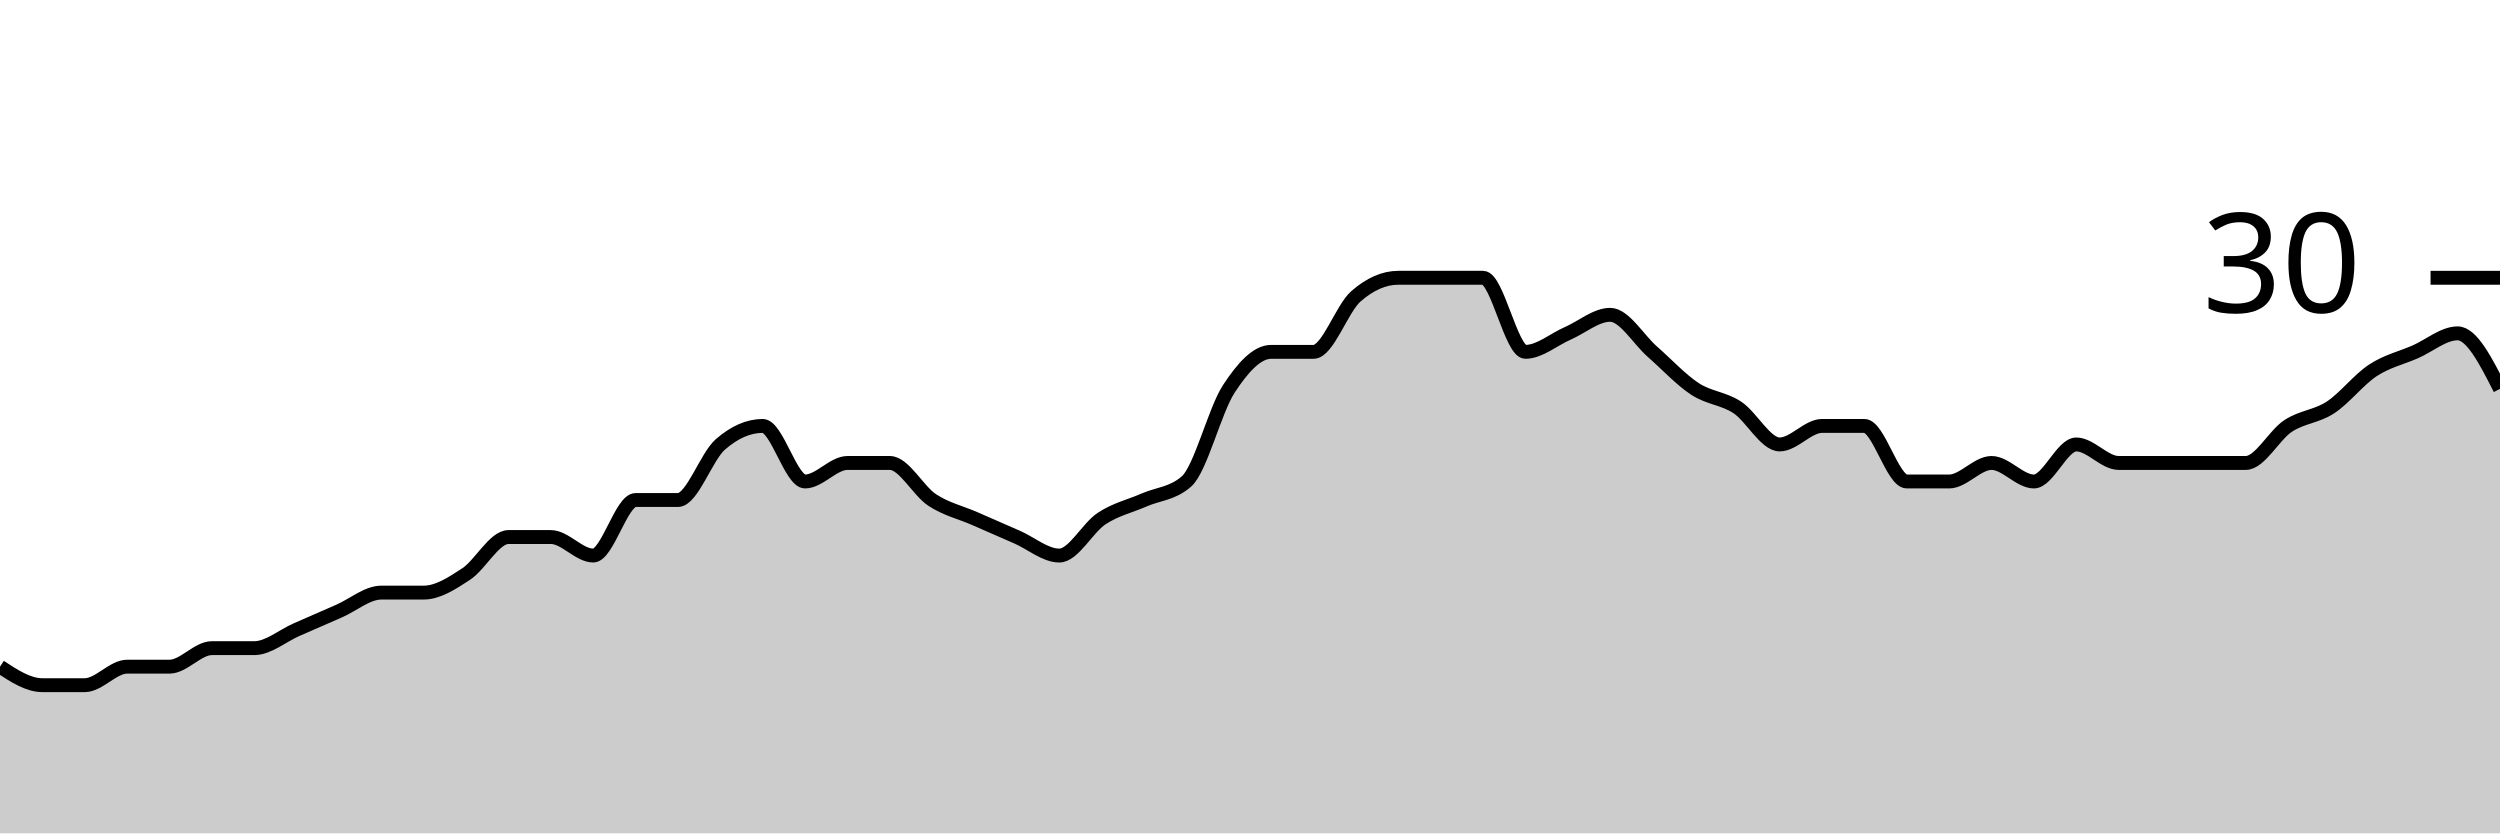
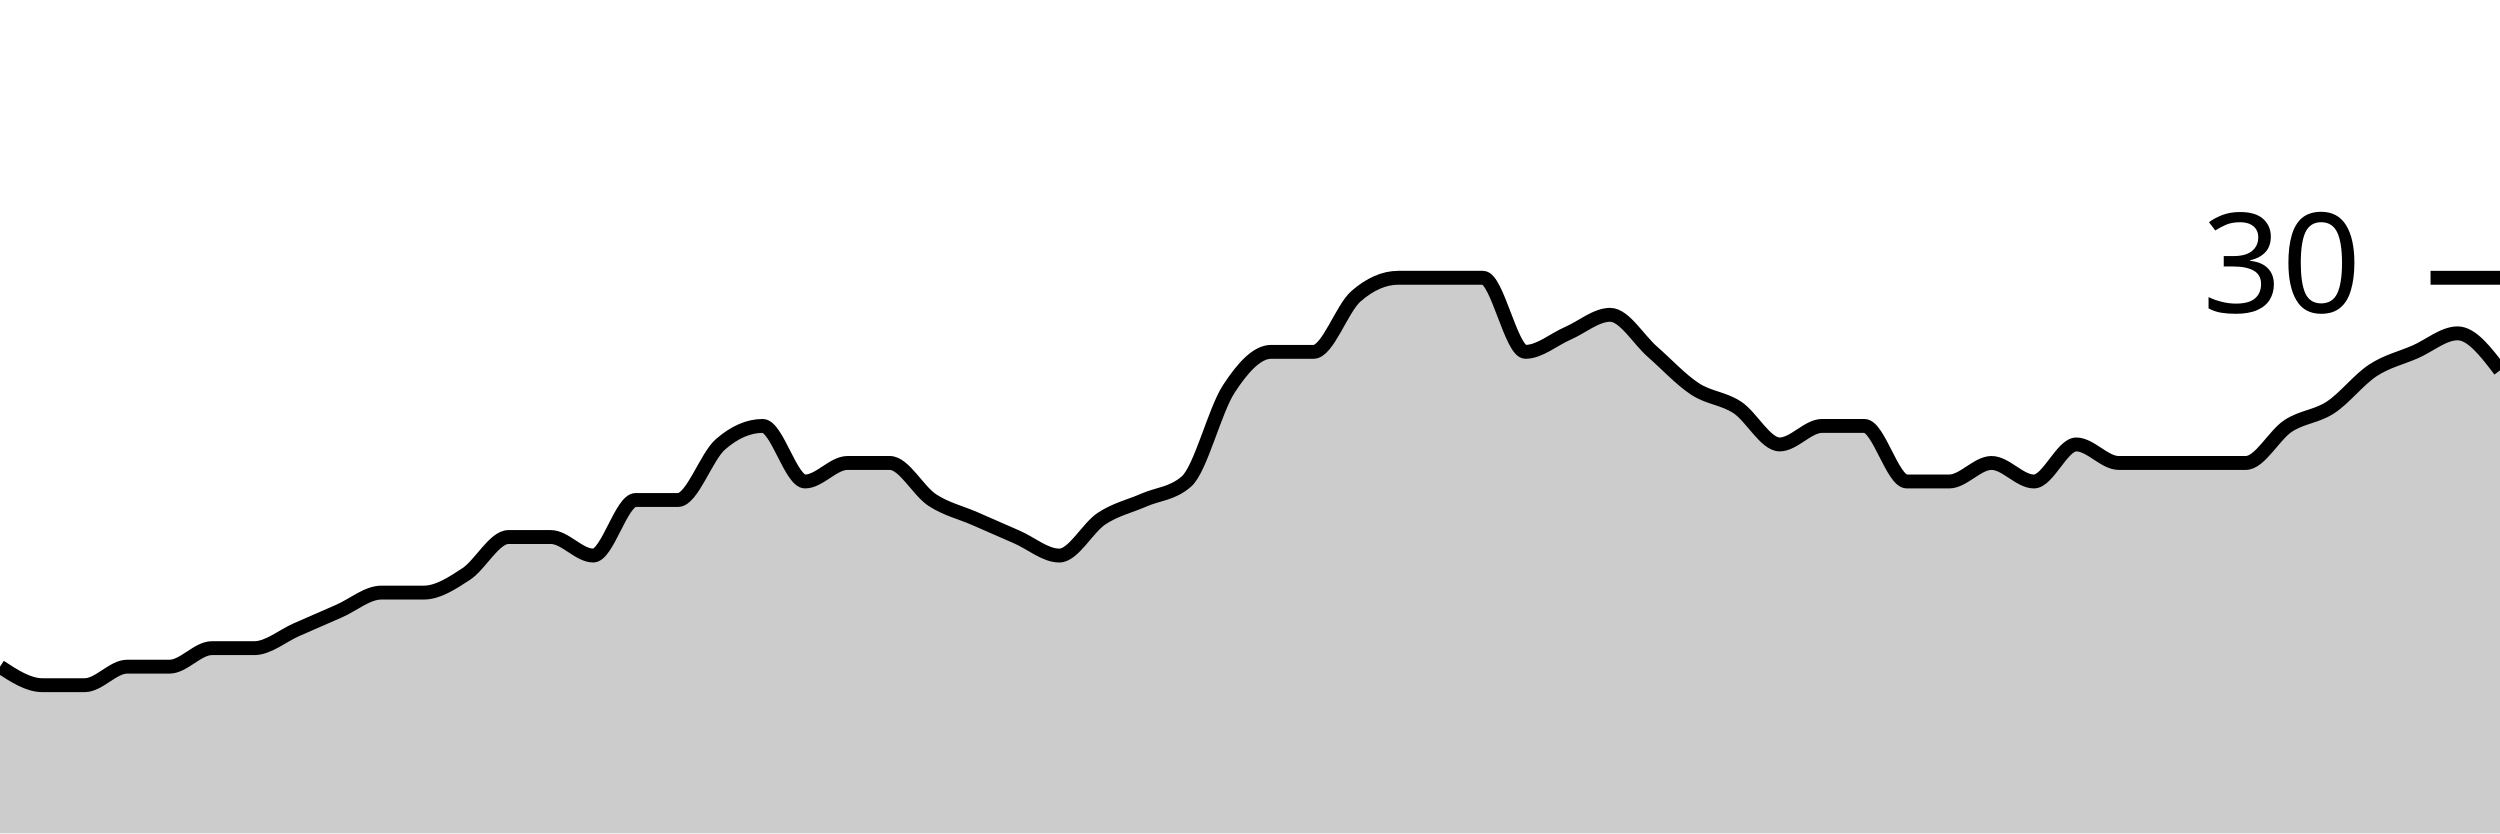
<svg xmlns="http://www.w3.org/2000/svg" viewBox="0 0 180 60">
  <g transform="translate(0,20)">
-     <path class="area" fill="rgba(0, 0, 0, 0.2)" d="M0,28C1.017,28.667,2.034,29.333,3.051,29.333C4.068,29.333,5.085,29.333,6.102,29.333C7.119,29.333,8.136,28,9.153,28C10.169,28,11.186,28,12.203,28C13.22,28,14.237,26.667,15.254,26.667C16.271,26.667,17.288,26.667,18.305,26.667C19.322,26.667,20.339,25.778,21.356,25.333C22.373,24.889,23.39,24.444,24.407,24C25.424,23.556,26.441,22.667,27.458,22.667C28.475,22.667,29.492,22.667,30.508,22.667C31.525,22.667,32.542,22,33.559,21.333C34.576,20.667,35.593,18.667,36.61,18.667C37.627,18.667,38.644,18.667,39.661,18.667C40.678,18.667,41.695,20,42.712,20C43.729,20,44.746,16,45.763,16C46.78,16,47.797,16,48.814,16C49.831,16,50.847,12.889,51.864,12C52.881,11.111,53.898,10.667,54.915,10.667C55.932,10.667,56.949,14.667,57.966,14.667C58.983,14.667,60,13.333,61.017,13.333C62.034,13.333,63.051,13.333,64.068,13.333C65.085,13.333,66.102,15.333,67.119,16C68.136,16.667,69.153,16.889,70.169,17.333C71.186,17.778,72.203,18.222,73.22,18.667C74.237,19.111,75.254,20,76.271,20C77.288,20,78.305,18,79.322,17.333C80.339,16.667,81.356,16.444,82.373,16C83.39,15.556,84.407,15.556,85.424,14.667C86.441,13.778,87.458,9.556,88.475,8C89.492,6.444,90.508,5.333,91.525,5.333C92.542,5.333,93.559,5.333,94.576,5.333C95.593,5.333,96.61,2.222,97.627,1.333C98.644,0.444,99.661,0,100.678,0C101.695,0,102.712,0,103.729,0C104.746,0,105.763,0,106.78,0C107.797,0,108.814,5.333,109.831,5.333C110.847,5.333,111.864,4.444,112.881,4C113.898,3.556,114.915,2.667,115.932,2.667C116.949,2.667,117.966,4.444,118.983,5.333C120,6.222,121.017,7.333,122.034,8C123.051,8.667,124.068,8.667,125.085,9.333C126.102,10,127.119,12,128.136,12C129.153,12,130.169,10.667,131.186,10.667C132.203,10.667,133.22,10.667,134.237,10.667C135.254,10.667,136.271,14.667,137.288,14.667C138.305,14.667,139.322,14.667,140.339,14.667C141.356,14.667,142.373,13.333,143.39,13.333C144.407,13.333,145.424,14.667,146.441,14.667C147.458,14.667,148.475,12,149.492,12C150.508,12,151.525,13.333,152.542,13.333C153.559,13.333,154.576,13.333,155.593,13.333C156.61,13.333,157.627,13.333,158.644,13.333C159.661,13.333,160.678,13.333,161.695,13.333C162.712,13.333,163.729,11.333,164.746,10.667C165.763,10,166.78,10,167.797,9.333C168.814,8.667,169.831,7.333,170.847,6.667C171.864,6,172.881,5.778,173.898,5.333C174.915,4.889,175.932,4,176.949,4C177.966,4,178.983,6,180,8L180,40C178.983,40,177.966,40,176.949,40C175.932,40,174.915,40,173.898,40C172.881,40,171.864,40,170.847,40C169.831,40,168.814,40,167.797,40C166.78,40,165.763,40,164.746,40C163.729,40,162.712,40,161.695,40C160.678,40,159.661,40,158.644,40C157.627,40,156.61,40,155.593,40C154.576,40,153.559,40,152.542,40C151.525,40,150.508,40,149.492,40C148.475,40,147.458,40,146.441,40C145.424,40,144.407,40,143.39,40C142.373,40,141.356,40,140.339,40C139.322,40,138.305,40,137.288,40C136.271,40,135.254,40,134.237,40C133.22,40,132.203,40,131.186,40C130.169,40,129.153,40,128.136,40C127.119,40,126.102,40,125.085,40C124.068,40,123.051,40,122.034,40C121.017,40,120,40,118.983,40C117.966,40,116.949,40,115.932,40C114.915,40,113.898,40,112.881,40C111.864,40,110.847,40,109.831,40C108.814,40,107.797,40,106.78,40C105.763,40,104.746,40,103.729,40C102.712,40,101.695,40,100.678,40C99.661,40,98.644,40,97.627,40C96.61,40,95.593,40,94.576,40C93.559,40,92.542,40,91.525,40C90.508,40,89.492,40,88.475,40C87.458,40,86.441,40,85.424,40C84.407,40,83.39,40,82.373,40C81.356,40,80.339,40,79.322,40C78.305,40,77.288,40,76.271,40C75.254,40,74.237,40,73.22,40C72.203,40,71.186,40,70.169,40C69.153,40,68.136,40,67.119,40C66.102,40,65.085,40,64.068,40C63.051,40,62.034,40,61.017,40C60,40,58.983,40,57.966,40C56.949,40,55.932,40,54.915,40C53.898,40,52.881,40,51.864,40C50.847,40,49.831,40,48.814,40C47.797,40,46.78,40,45.763,40C44.746,40,43.729,40,42.712,40C41.695,40,40.678,40,39.661,40C38.644,40,37.627,40,36.61,40C35.593,40,34.576,40,33.559,40C32.542,40,31.525,40,30.508,40C29.492,40,28.475,40,27.458,40C26.441,40,25.424,40,24.407,40C23.39,40,22.373,40,21.356,40C20.339,40,19.322,40,18.305,40C17.288,40,16.271,40,15.254,40C14.237,40,13.22,40,12.203,40C11.186,40,10.169,40,9.153,40C8.136,40,7.119,40,6.102,40C5.085,40,4.068,40,3.051,40C2.034,40,1.017,40,0,40Z" />
-     <path class="line" stroke="black" fill="none" d="M0,28C1.017,28.667,2.034,29.333,3.051,29.333C4.068,29.333,5.085,29.333,6.102,29.333C7.119,29.333,8.136,28,9.153,28C10.169,28,11.186,28,12.203,28C13.22,28,14.237,26.667,15.254,26.667C16.271,26.667,17.288,26.667,18.305,26.667C19.322,26.667,20.339,25.778,21.356,25.333C22.373,24.889,23.39,24.444,24.407,24C25.424,23.556,26.441,22.667,27.458,22.667C28.475,22.667,29.492,22.667,30.508,22.667C31.525,22.667,32.542,22,33.559,21.333C34.576,20.667,35.593,18.667,36.61,18.667C37.627,18.667,38.644,18.667,39.661,18.667C40.678,18.667,41.695,20,42.712,20C43.729,20,44.746,16,45.763,16C46.78,16,47.797,16,48.814,16C49.831,16,50.847,12.889,51.864,12C52.881,11.111,53.898,10.667,54.915,10.667C55.932,10.667,56.949,14.667,57.966,14.667C58.983,14.667,60,13.333,61.017,13.333C62.034,13.333,63.051,13.333,64.068,13.333C65.085,13.333,66.102,15.333,67.119,16C68.136,16.667,69.153,16.889,70.169,17.333C71.186,17.778,72.203,18.222,73.22,18.667C74.237,19.111,75.254,20,76.271,20C77.288,20,78.305,18,79.322,17.333C80.339,16.667,81.356,16.444,82.373,16C83.39,15.556,84.407,15.556,85.424,14.667C86.441,13.778,87.458,9.556,88.475,8C89.492,6.444,90.508,5.333,91.525,5.333C92.542,5.333,93.559,5.333,94.576,5.333C95.593,5.333,96.61,2.222,97.627,1.333C98.644,0.444,99.661,0,100.678,0C101.695,0,102.712,0,103.729,0C104.746,0,105.763,0,106.78,0C107.797,0,108.814,5.333,109.831,5.333C110.847,5.333,111.864,4.444,112.881,4C113.898,3.556,114.915,2.667,115.932,2.667C116.949,2.667,117.966,4.444,118.983,5.333C120,6.222,121.017,7.333,122.034,8C123.051,8.667,124.068,8.667,125.085,9.333C126.102,10,127.119,12,128.136,12C129.153,12,130.169,10.667,131.186,10.667C132.203,10.667,133.22,10.667,134.237,10.667C135.254,10.667,136.271,14.667,137.288,14.667C138.305,14.667,139.322,14.667,140.339,14.667C141.356,14.667,142.373,13.333,143.39,13.333C144.407,13.333,145.424,14.667,146.441,14.667C147.458,14.667,148.475,12,149.492,12C150.508,12,151.525,13.333,152.542,13.333C153.559,13.333,154.576,13.333,155.593,13.333C156.61,13.333,157.627,13.333,158.644,13.333C159.661,13.333,160.678,13.333,161.695,13.333C162.712,13.333,163.729,11.333,164.746,10.667C165.763,10,166.78,10,167.797,9.333C168.814,8.667,169.831,7.333,170.847,6.667C171.864,6,172.881,5.778,173.898,5.333C174.915,4.889,175.932,4,176.949,4C177.966,4,178.983,6,180,8" />
+     <path class="area" fill="rgba(0, 0, 0, 0.2)" d="M0,28C1.017,28.667,2.034,29.333,3.051,29.333C4.068,29.333,5.085,29.333,6.102,29.333C7.119,29.333,8.136,28,9.153,28C10.169,28,11.186,28,12.203,28C13.22,28,14.237,26.667,15.254,26.667C16.271,26.667,17.288,26.667,18.305,26.667C19.322,26.667,20.339,25.778,21.356,25.333C22.373,24.889,23.39,24.444,24.407,24C25.424,23.556,26.441,22.667,27.458,22.667C28.475,22.667,29.492,22.667,30.508,22.667C31.525,22.667,32.542,22,33.559,21.333C34.576,20.667,35.593,18.667,36.61,18.667C37.627,18.667,38.644,18.667,39.661,18.667C40.678,18.667,41.695,20,42.712,20C43.729,20,44.746,16,45.763,16C46.78,16,47.797,16,48.814,16C49.831,16,50.847,12.889,51.864,12C52.881,11.111,53.898,10.667,54.915,10.667C55.932,10.667,56.949,14.667,57.966,14.667C58.983,14.667,60,13.333,61.017,13.333C62.034,13.333,63.051,13.333,64.068,13.333C65.085,13.333,66.102,15.333,67.119,16C68.136,16.667,69.153,16.889,70.169,17.333C71.186,17.778,72.203,18.222,73.22,18.667C74.237,19.111,75.254,20,76.271,20C77.288,20,78.305,18,79.322,17.333C80.339,16.667,81.356,16.444,82.373,16C83.39,15.556,84.407,15.556,85.424,14.667C86.441,13.778,87.458,9.556,88.475,8C89.492,6.444,90.508,5.333,91.525,5.333C92.542,5.333,93.559,5.333,94.576,5.333C95.593,5.333,96.61,2.222,97.627,1.333C98.644,0.444,99.661,0,100.678,0C101.695,0,102.712,0,103.729,0C104.746,0,105.763,0,106.78,0C107.797,0,108.814,5.333,109.831,5.333C110.847,5.333,111.864,4.444,112.881,4C113.898,3.556,114.915,2.667,115.932,2.667C116.949,2.667,117.966,4.444,118.983,5.333C120,6.222,121.017,7.333,122.034,8C123.051,8.667,124.068,8.667,125.085,9.333C126.102,10,127.119,12,128.136,12C129.153,12,130.169,10.667,131.186,10.667C132.203,10.667,133.22,10.667,134.237,10.667C135.254,10.667,136.271,14.667,137.288,14.667C138.305,14.667,139.322,14.667,140.339,14.667C141.356,14.667,142.373,13.333,143.39,13.333C144.407,13.333,145.424,14.667,146.441,14.667C147.458,14.667,148.475,12,149.492,12C150.508,12,151.525,13.333,152.542,13.333C153.559,13.333,154.576,13.333,155.593,13.333C156.61,13.333,157.627,13.333,158.644,13.333C159.661,13.333,160.678,13.333,161.695,13.333C162.712,13.333,163.729,11.333,164.746,10.667C165.763,10,166.78,10,167.797,9.333C168.814,8.667,169.831,7.333,170.847,6.667C171.864,6,172.881,5.778,173.898,5.333C174.915,4.889,175.932,4,176.949,4C177.966,4,178.983,5.333,180,6.667L180,40C178.983,40,177.966,40,176.949,40C175.932,40,174.915,40,173.898,40C172.881,40,171.864,40,170.847,40C169.831,40,168.814,40,167.797,40C166.78,40,165.763,40,164.746,40C163.729,40,162.712,40,161.695,40C160.678,40,159.661,40,158.644,40C157.627,40,156.61,40,155.593,40C154.576,40,153.559,40,152.542,40C151.525,40,150.508,40,149.492,40C148.475,40,147.458,40,146.441,40C145.424,40,144.407,40,143.39,40C142.373,40,141.356,40,140.339,40C139.322,40,138.305,40,137.288,40C136.271,40,135.254,40,134.237,40C133.22,40,132.203,40,131.186,40C130.169,40,129.153,40,128.136,40C127.119,40,126.102,40,125.085,40C124.068,40,123.051,40,122.034,40C121.017,40,120,40,118.983,40C117.966,40,116.949,40,115.932,40C114.915,40,113.898,40,112.881,40C111.864,40,110.847,40,109.831,40C108.814,40,107.797,40,106.78,40C105.763,40,104.746,40,103.729,40C102.712,40,101.695,40,100.678,40C99.661,40,98.644,40,97.627,40C96.61,40,95.593,40,94.576,40C93.559,40,92.542,40,91.525,40C90.508,40,89.492,40,88.475,40C87.458,40,86.441,40,85.424,40C84.407,40,83.39,40,82.373,40C81.356,40,80.339,40,79.322,40C78.305,40,77.288,40,76.271,40C75.254,40,74.237,40,73.22,40C72.203,40,71.186,40,70.169,40C69.153,40,68.136,40,67.119,40C66.102,40,65.085,40,64.068,40C63.051,40,62.034,40,61.017,40C60,40,58.983,40,57.966,40C56.949,40,55.932,40,54.915,40C53.898,40,52.881,40,51.864,40C50.847,40,49.831,40,48.814,40C47.797,40,46.78,40,45.763,40C44.746,40,43.729,40,42.712,40C41.695,40,40.678,40,39.661,40C38.644,40,37.627,40,36.61,40C35.593,40,34.576,40,33.559,40C32.542,40,31.525,40,30.508,40C29.492,40,28.475,40,27.458,40C26.441,40,25.424,40,24.407,40C23.39,40,22.373,40,21.356,40C20.339,40,19.322,40,18.305,40C17.288,40,16.271,40,15.254,40C14.237,40,13.22,40,12.203,40C11.186,40,10.169,40,9.153,40C8.136,40,7.119,40,6.102,40C5.085,40,4.068,40,3.051,40C2.034,40,1.017,40,0,40Z" />
+     <path class="line" stroke="black" fill="none" d="M0,28C1.017,28.667,2.034,29.333,3.051,29.333C4.068,29.333,5.085,29.333,6.102,29.333C7.119,29.333,8.136,28,9.153,28C10.169,28,11.186,28,12.203,28C13.22,28,14.237,26.667,15.254,26.667C16.271,26.667,17.288,26.667,18.305,26.667C19.322,26.667,20.339,25.778,21.356,25.333C22.373,24.889,23.39,24.444,24.407,24C25.424,23.556,26.441,22.667,27.458,22.667C28.475,22.667,29.492,22.667,30.508,22.667C31.525,22.667,32.542,22,33.559,21.333C34.576,20.667,35.593,18.667,36.61,18.667C37.627,18.667,38.644,18.667,39.661,18.667C40.678,18.667,41.695,20,42.712,20C43.729,20,44.746,16,45.763,16C46.78,16,47.797,16,48.814,16C49.831,16,50.847,12.889,51.864,12C52.881,11.111,53.898,10.667,54.915,10.667C55.932,10.667,56.949,14.667,57.966,14.667C58.983,14.667,60,13.333,61.017,13.333C62.034,13.333,63.051,13.333,64.068,13.333C65.085,13.333,66.102,15.333,67.119,16C68.136,16.667,69.153,16.889,70.169,17.333C71.186,17.778,72.203,18.222,73.22,18.667C74.237,19.111,75.254,20,76.271,20C77.288,20,78.305,18,79.322,17.333C80.339,16.667,81.356,16.444,82.373,16C83.39,15.556,84.407,15.556,85.424,14.667C86.441,13.778,87.458,9.556,88.475,8C89.492,6.444,90.508,5.333,91.525,5.333C92.542,5.333,93.559,5.333,94.576,5.333C95.593,5.333,96.61,2.222,97.627,1.333C98.644,0.444,99.661,0,100.678,0C101.695,0,102.712,0,103.729,0C104.746,0,105.763,0,106.78,0C107.797,0,108.814,5.333,109.831,5.333C110.847,5.333,111.864,4.444,112.881,4C113.898,3.556,114.915,2.667,115.932,2.667C116.949,2.667,117.966,4.444,118.983,5.333C120,6.222,121.017,7.333,122.034,8C123.051,8.667,124.068,8.667,125.085,9.333C126.102,10,127.119,12,128.136,12C129.153,12,130.169,10.667,131.186,10.667C132.203,10.667,133.22,10.667,134.237,10.667C135.254,10.667,136.271,14.667,137.288,14.667C138.305,14.667,139.322,14.667,140.339,14.667C141.356,14.667,142.373,13.333,143.39,13.333C144.407,13.333,145.424,14.667,146.441,14.667C147.458,14.667,148.475,12,149.492,12C150.508,12,151.525,13.333,152.542,13.333C153.559,13.333,154.576,13.333,155.593,13.333C156.61,13.333,157.627,13.333,158.644,13.333C159.661,13.333,160.678,13.333,161.695,13.333C162.712,13.333,163.729,11.333,164.746,10.667C165.763,10,166.78,10,167.797,9.333C168.814,8.667,169.831,7.333,170.847,6.667C171.864,6,172.881,5.778,173.898,5.333C174.915,4.889,175.932,4,176.949,4C177.966,4,178.983,5.333,180,6.667" />
    <path class="axis-ceiling" stroke-width="1" stroke="black" fill="none" d="M175,0L180,0" />
    <text class="axis-ceiling-label" font-family="sans-serif" text-anchor="end" font-size="10px" x="170" y="2.5">30</text>
  </g>
</svg>
